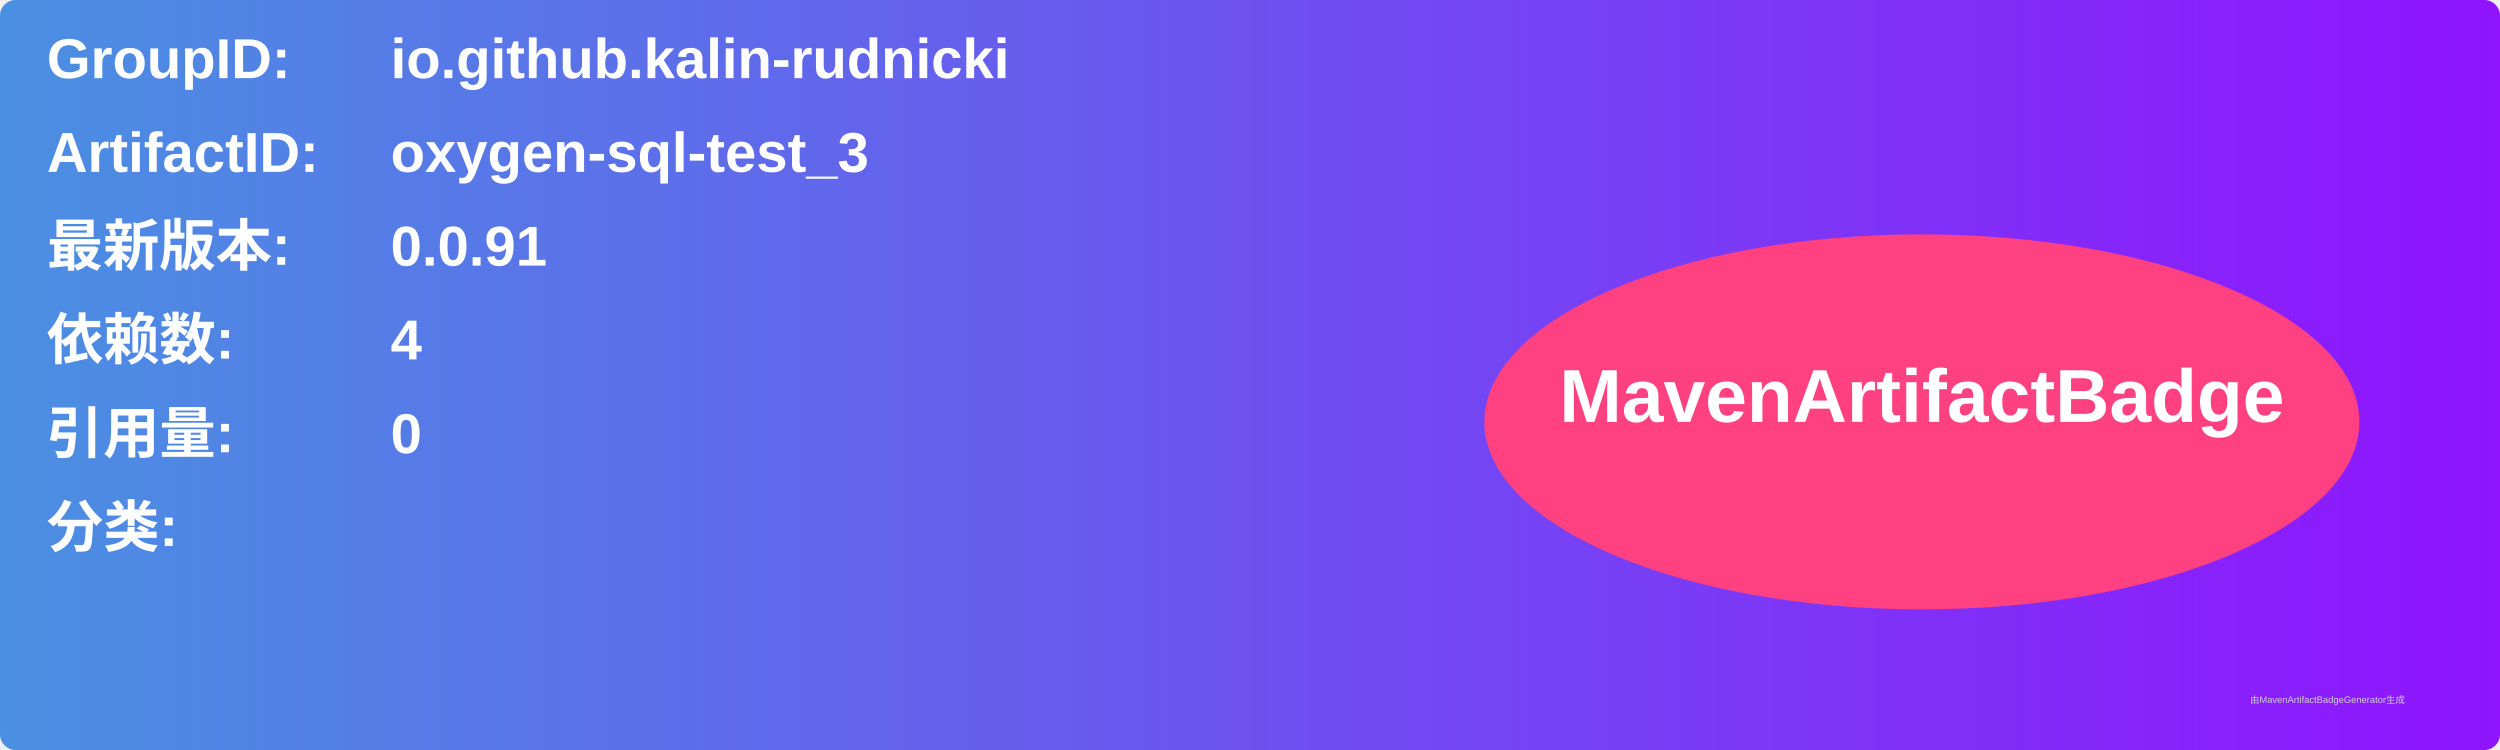
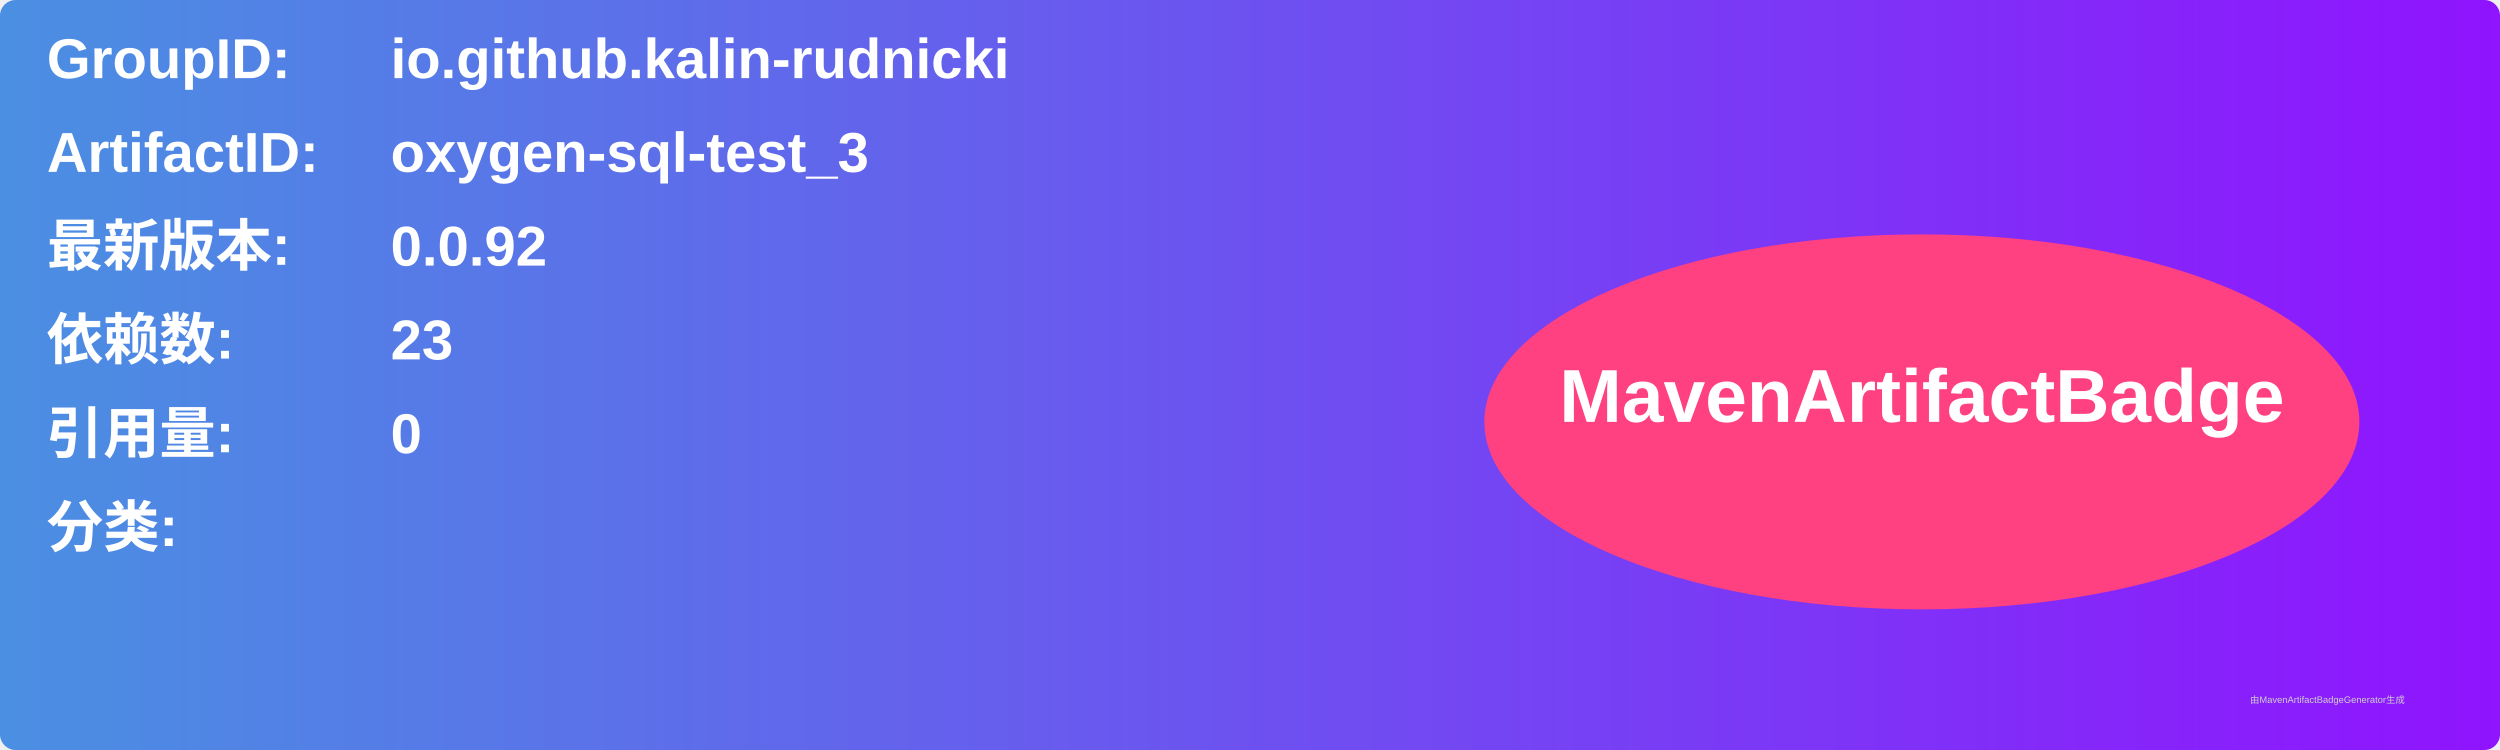
<svg xmlns="http://www.w3.org/2000/svg" width="800" height="240" viewBox="0 0 800 240">
  <linearGradient id="grad" x1="0%" y1="0%" x2="100%" y2="0%">
    <stop offset="0%" stop-color="#4a90e2" />
    <stop offset="100%" stop-color="#9013fe" />
  </linearGradient>
  <rect width="100%" height="100%" rx="5" ry="5" fill="url(#grad)" />
  <g transform="translate(15, 15)">
    <text x="0" y="10" font-family="Arial" font-size="18" fill="white" font-weight="bold" width="260">GroupID:</text>
    <text x="110" y="10" font-family="Arial" font-size="18" fill="white" font-weight="bold" width="460">io.github.kalin-rudnicki</text>
    <text x="0" y="40" font-family="Arial" font-size="18" fill="white" font-weight="bold" width="260">ArtifactID:</text>
    <text x="110" y="40" font-family="Arial" font-size="18" fill="white" font-weight="bold" width="460">oxygen-sql-test_3</text>
    <text x="0" y="70" font-family="Arial" font-size="18" fill="white" font-weight="bold">最新版本:</text>
    <text x="110" y="70" font-family="Arial" font-size="18" fill="white" font-weight="bold">
-       <tspan font-weight="bold">0.0.91</tspan>
+       <tspan font-weight="bold">0.0.92</tspan>
    </text>
    <text x="0" y="100" font-family="Arial" font-size="18" fill="white" font-weight="bold">依赖数: </text>
    <text x="110" y="100" font-family="Arial" font-size="18" fill="white">
-       <tspan font-weight="bold">4</tspan>
+       <tspan font-weight="bold">23</tspan>
    </text>
    <text x="0" y="130" font-family="Arial" font-size="18" fill="white" font-weight="bold">引用量: </text>
    <text x="110" y="130" font-family="Arial" font-size="18" fill="white">
      <tspan font-weight="bold">0</tspan>
    </text>
    <text x="0" y="160" font-family="Arial" font-size="18" fill="white" font-weight="bold">分类:</text>
    <text x="10" y="190" font-family="Arial" font-size="10" fill="white">
      <tspan font-weight="bold" />
    </text>
    <ellipse cx="600" cy="120" rx="140" ry="60" fill="#ff4081" />
    <text x="600" y="120" text-anchor="middle" font-family="Arial" font-size="24" fill="white" font-weight="bold">MavenArtifactBadge</text>
  </g>
  <text x="720" y="225" font-family="Arial" font-size="3" fill="#d0d0d0">由MavenArtifactBadgeGenerator生成</text>
</svg>
